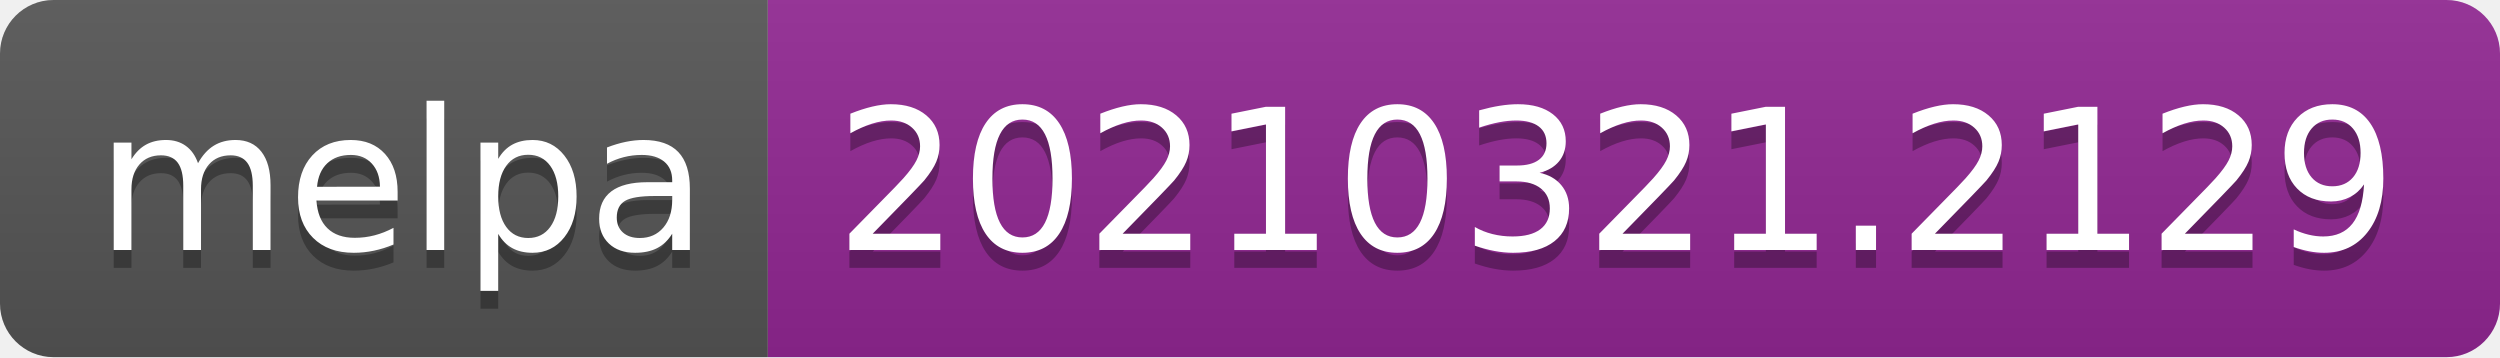
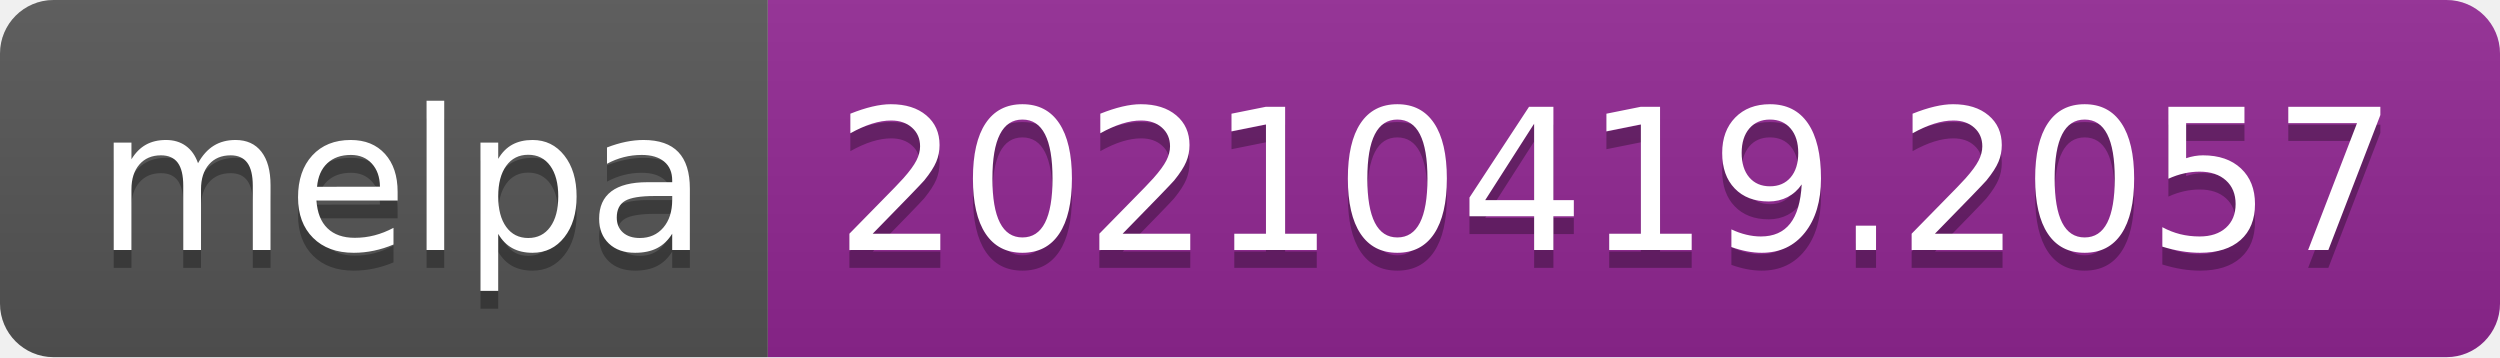
- <svg xmlns="http://www.w3.org/2000/svg" width="140" height="20" role="img" aria-label="melpa: 20210321.2129">
+ <svg xmlns="http://www.w3.org/2000/svg" width="140" height="20" role="img" aria-label="melpa: 20210419.2057">
  <linearGradient id="s" x2="0" y2="100%">
    <stop offset="0" stop-color="#bbb" stop-opacity=".1" />
    <stop offset="1" stop-opacity=".1" />
  </linearGradient>
  <clipPath id="r">
    <rect width="140" height="20" rx="3" fill="#fff" />
  </clipPath>
  <g clip-path="url(#r)">
    <rect width="43" height="20" fill="#555" />
    <rect x="43" width="97" height="20" fill="#922793" />
    <rect width="140" height="20" fill="url(#s)" />
  </g>
  <g fill="#fff" text-anchor="middle" font-family="Verdana,Geneva,DejaVu Sans,sans-serif" text-rendering="geometricPrecision" font-size="110">
    <text aria-hidden="true" x="225" y="150" fill="#010101" fill-opacity=".3" transform="scale(.1)" textLength="330">melpa</text>
    <text x="225" y="140" transform="scale(.1)" fill="#fff" textLength="330">melpa</text>
-     <text aria-hidden="true" x="905" y="150" fill="#010101" fill-opacity=".3" transform="scale(.1)" textLength="870">20210321.2129</text>
-     <text x="905" y="140" transform="scale(.1)" fill="#fff" textLength="870">20210321.2129</text>
+     <text aria-hidden="true" x="905" y="150" fill="#010101" fill-opacity=".3" transform="scale(.1)" textLength="870">20210419.2057</text>
+     <text x="905" y="140" transform="scale(.1)" fill="#fff" textLength="870">20210419.2057</text>
  </g>
</svg>
